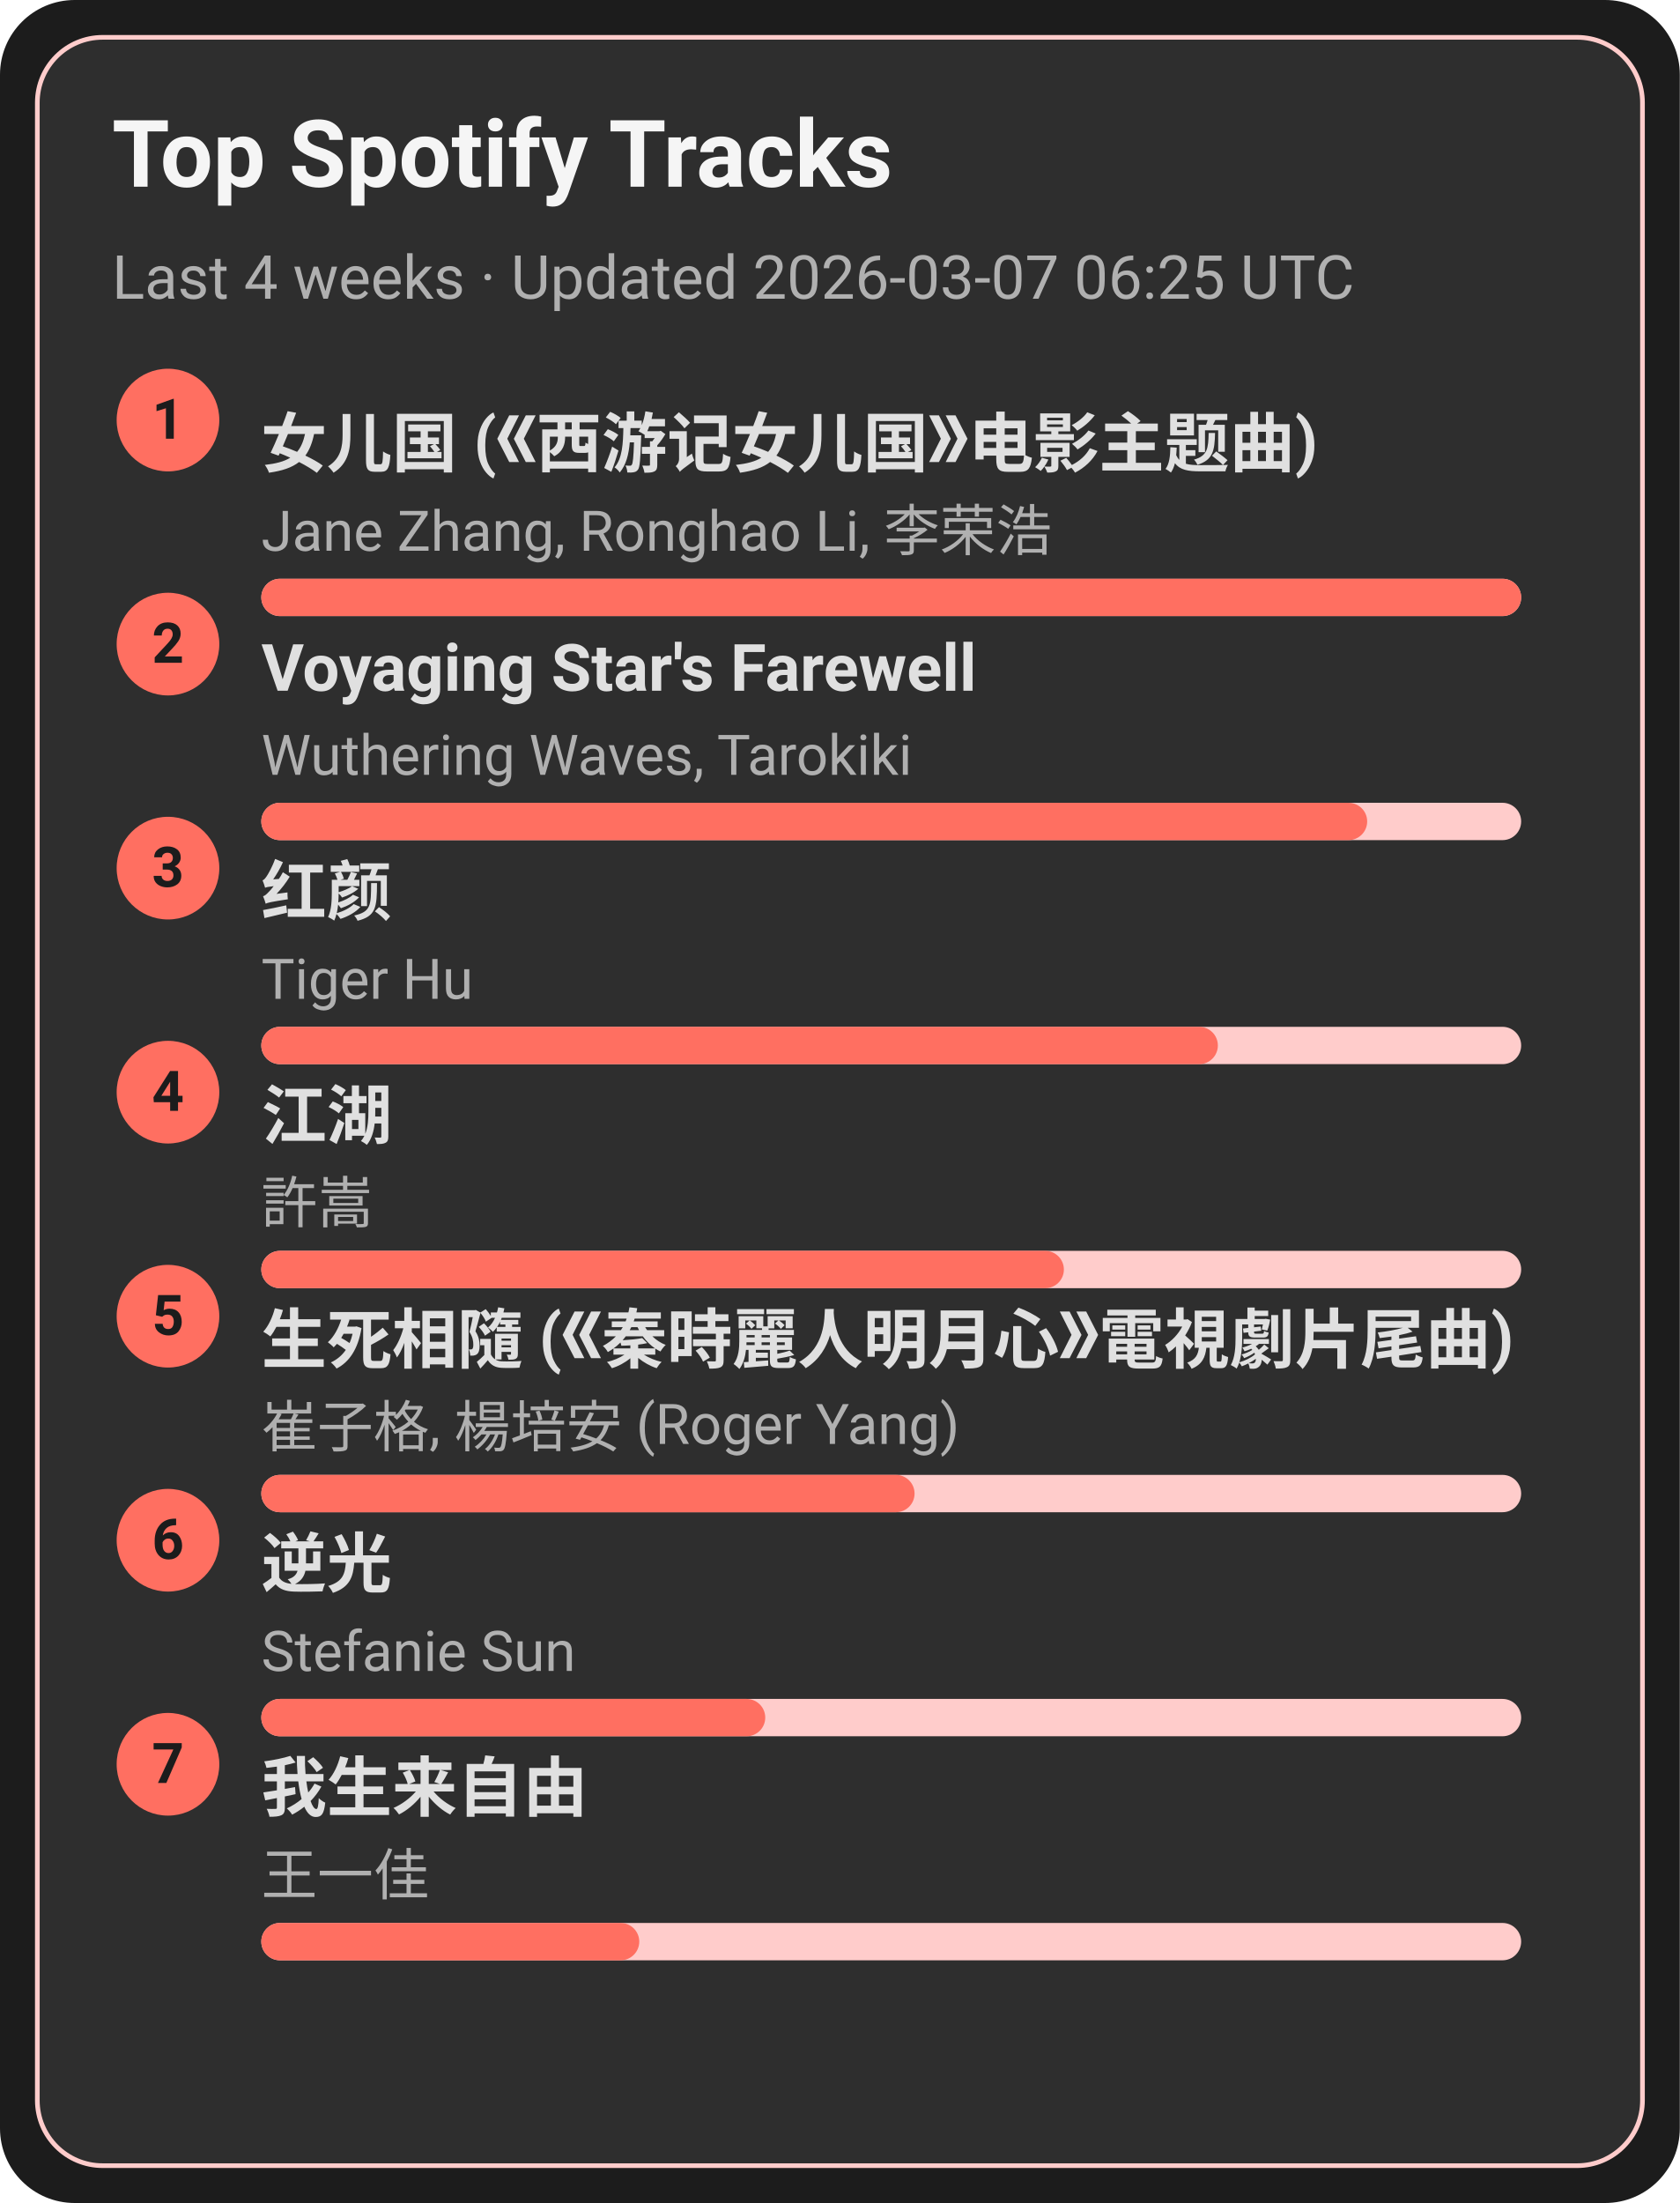
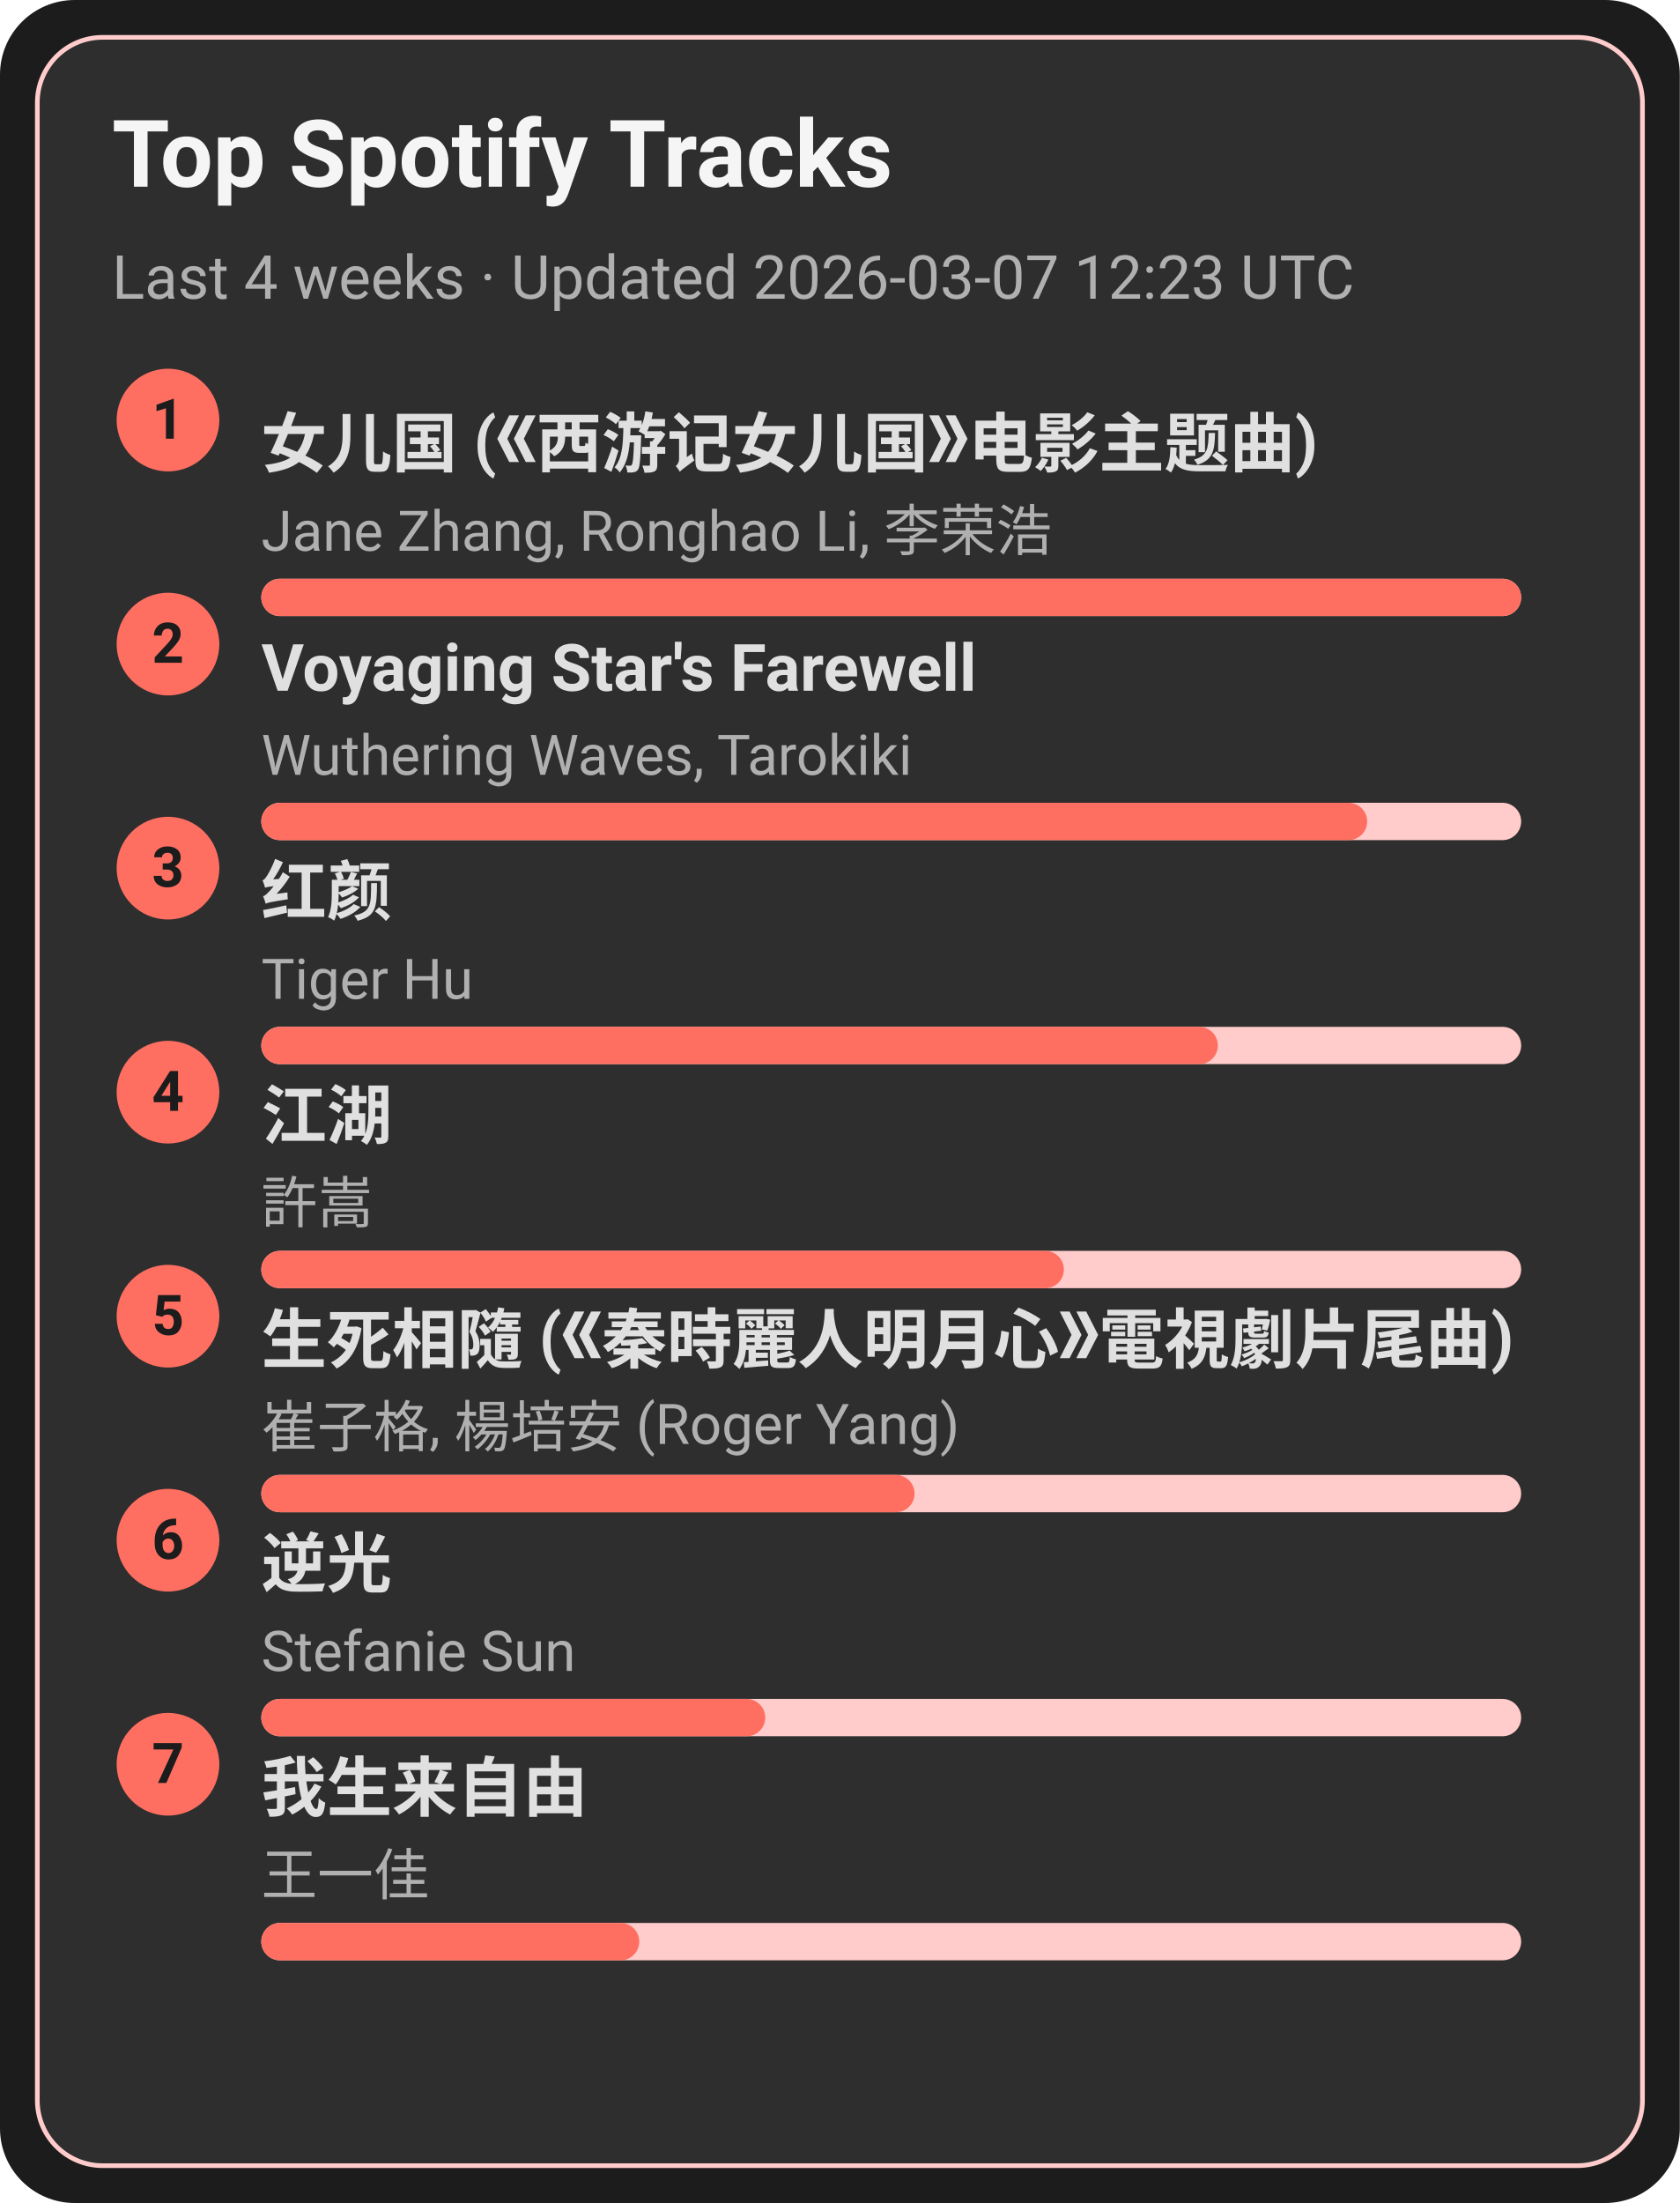
<svg xmlns="http://www.w3.org/2000/svg" width="360" height="472" viewBox="0 0 360 472">
  <style>text{font-family:-apple-system,BlinkMacSystemFont,Segoe UI,Roboto,Ubuntu,Helvetica Neue,Arial,Noto Sans,sans-serif}</style>
  <rect width="360" height="472" rx="16" fill="#1c1c1c" />
  <rect x="8" y="8" width="344" height="456" rx="14" fill="#2e2e2e" stroke="#ffcccb" />
  <text x="24" y="40" font-size="20" fill="#f5f5f5" font-weight="600">Top Spotify Tracks</text>
-   <text x="24" y="64" font-size="13" fill="#b0b0b0">Last 4 weeks · Updated 2026-03-07 06:25 UTC</text>
+   <text x="24" y="64" font-size="13" fill="#b0b0b0">Last 4 weeks · Updated 2026-03-07 12:23 UTC</text>
  <circle cx="36" cy="90" r="11" fill="#ff6f61" />
  <text x="36" y="94" text-anchor="middle" font-size="12" fill="#1c1c1c" font-weight="700">1</text>
  <a href="https://open.spotify.com/track/5vfCdwOheQGcrR91ATpL2k" target="_blank" rel="noopener noreferrer">
    <text x="56" y="100" font-size="14" fill="#e0e0e0" font-weight="600">女儿国 (《西游记女儿国》电影主题曲)</text>
  </a>
  <text x="56" y="118" font-size="12" fill="#b0b0b0">Jane Zhang, Ronghao Li, 李荣浩</text>
  <rect x="56" y="124" width="270" height="8" rx="4" fill="#ffcccb" />
  <rect x="56" y="124" width="270" height="8" rx="4" fill="#ff6f61" />
  <circle cx="36" cy="138" r="11" fill="#ff6f61" />
  <text x="36" y="142" text-anchor="middle" font-size="12" fill="#1c1c1c" font-weight="700">2</text>
  <a href="https://open.spotify.com/track/3uI2KolgU1Pt41ywffsggr" target="_blank" rel="noopener noreferrer">
    <text x="56" y="148" font-size="14" fill="#e0e0e0" font-weight="600">Voyaging Star's Farewell</text>
  </a>
  <text x="56" y="166" font-size="12" fill="#b0b0b0">Wuthering Waves, Tarokiki</text>
  <rect x="56" y="172" width="270" height="8" rx="4" fill="#ffcccb" />
  <rect x="56" y="172" width="237" height="8" rx="4" fill="#ff6f61" />
  <circle cx="36" cy="186" r="11" fill="#ff6f61" />
  <text x="36" y="190" text-anchor="middle" font-size="12" fill="#1c1c1c" font-weight="700">3</text>
  <a href="https://open.spotify.com/track/6Q7OE4tvrUOIvIDY2EC5Im" target="_blank" rel="noopener noreferrer">
    <text x="56" y="196" font-size="14" fill="#e0e0e0" font-weight="600">红颜</text>
  </a>
  <text x="56" y="214" font-size="12" fill="#b0b0b0">Tiger Hu</text>
  <rect x="56" y="220" width="270" height="8" rx="4" fill="#ffcccb" />
  <rect x="56" y="220" width="205" height="8" rx="4" fill="#ff6f61" />
  <circle cx="36" cy="234" r="11" fill="#ff6f61" />
  <text x="36" y="238" text-anchor="middle" font-size="12" fill="#1c1c1c" font-weight="700">4</text>
  <a href="https://open.spotify.com/track/03PCdwqajii1xgp7WIozzC" target="_blank" rel="noopener noreferrer">
    <text x="56" y="244" font-size="14" fill="#e0e0e0" font-weight="600">江湖</text>
  </a>
  <text x="56" y="262" font-size="12" fill="#b0b0b0">許嵩</text>
  <rect x="56" y="268" width="270" height="8" rx="4" fill="#ffcccb" />
  <rect x="56" y="268" width="172" height="8" rx="4" fill="#ff6f61" />
  <circle cx="36" cy="282" r="11" fill="#ff6f61" />
  <text x="36" y="286" text-anchor="middle" font-size="12" fill="#1c1c1c" font-weight="700">5</text>
  <a href="https://open.spotify.com/track/6qiDtcYiZOQ4HRuC8U55EM" target="_blank" rel="noopener noreferrer">
    <text x="56" y="292" font-size="14" fill="#e0e0e0" font-weight="600">生死相隨 (《秦時麗人明月心》電視劇片尾曲)</text>
  </a>
  <text x="56" y="310" font-size="12" fill="#b0b0b0">崔子格, 楊培安 (Roger Yang)</text>
  <rect x="56" y="316" width="270" height="8" rx="4" fill="#ffcccb" />
  <rect x="56" y="316" width="140" height="8" rx="4" fill="#ff6f61" />
  <circle cx="36" cy="330" r="11" fill="#ff6f61" />
  <text x="36" y="334" text-anchor="middle" font-size="12" fill="#1c1c1c" font-weight="700">6</text>
  <a href="https://open.spotify.com/track/4x1hB3Yg01Aq6J6q0deS9M" target="_blank" rel="noopener noreferrer">
    <text x="56" y="340" font-size="14" fill="#e0e0e0" font-weight="600">逆光</text>
  </a>
  <text x="56" y="358" font-size="12" fill="#b0b0b0">Stefanie Sun</text>
  <rect x="56" y="364" width="270" height="8" rx="4" fill="#ffcccb" />
  <rect x="56" y="364" width="108" height="8" rx="4" fill="#ff6f61" />
  <circle cx="36" cy="378" r="11" fill="#ff6f61" />
  <text x="36" y="382" text-anchor="middle" font-size="12" fill="#1c1c1c" font-weight="700">7</text>
  <a href="https://open.spotify.com/track/0NXE97iU5uBlBrTk0CecSW" target="_blank" rel="noopener noreferrer">
    <text x="56" y="388" font-size="14" fill="#e0e0e0" font-weight="600">我生来自由</text>
  </a>
  <text x="56" y="406" font-size="12" fill="#b0b0b0">王一佳</text>
  <rect x="56" y="412" width="270" height="8" rx="4" fill="#ffcccb" />
  <rect x="56" y="412" width="81" height="8" rx="4" fill="#ff6f61" />
</svg>
